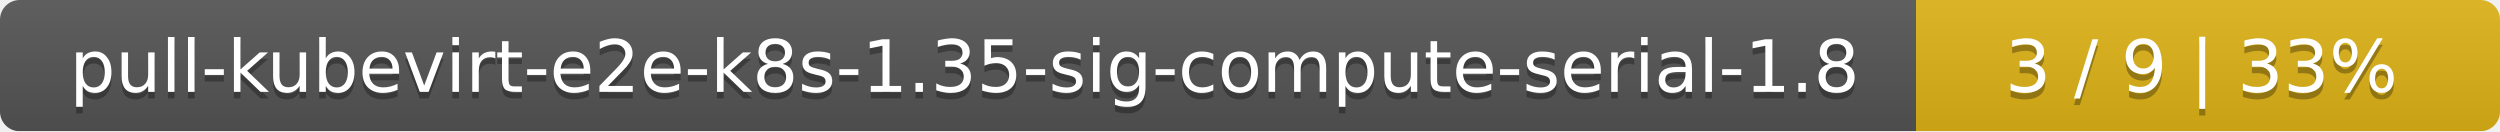
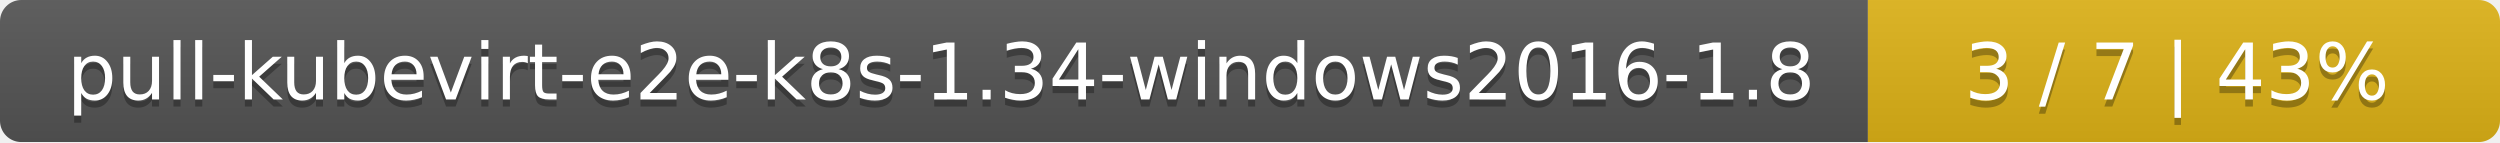
- <svg xmlns="http://www.w3.org/2000/svg" width="381" height="20">
+ <svg xmlns="http://www.w3.org/2000/svg" width="352" height="20">
  <linearGradient id="smooth" x2="0" y2="100%">
    <stop offset="0" stop-color="#bbb" stop-opacity=".1" />
    <stop offset="1" stop-opacity=".1" />
  </linearGradient>
  <mask id="round">
-     <rect width="381" height="20" rx="3" fill="#fff" />
+     <rect width="352" height="20" rx="3" fill="#fff" />
  </mask>
  <g mask="url(#round)">
-     <rect width="292" height="20" fill="#555" />
-     <rect x="292" width="89" height="20" fill="#dfb317" />
-     <rect width="381" height="20" fill="url(#smooth)" />
+     <rect width="263" height="20" fill="#555" />
+     <rect x="263" width="89" height="20" fill="#dfb317" />
+     <rect width="352" height="20" fill="url(#smooth)" />
  </g>
  <g fill="#fff" text-anchor="middle" font-family="DejaVu Sans,Verdana,Geneva,sans-serif" font-size="11">
-     <text x="147" y="15" fill="#010101" fill-opacity=".3">pull-kubevirt-e2e-k8s-1.35-sig-compute-serial-1.8</text>
-     <text x="147" y="14">pull-kubevirt-e2e-k8s-1.35-sig-compute-serial-1.8</text>
-     <text x="335.5" y="15" fill="#010101" fill-opacity=".3">3 / 9    |    33%</text>
-     <text x="335.5" y="14">3 / 9    |    33%</text>
+     <text x="132.5" y="15" fill="#010101" fill-opacity=".3">pull-kubevirt-e2e-k8s-1.34-windows2016-1.8</text>
+     <text x="132.5" y="14">pull-kubevirt-e2e-k8s-1.34-windows2016-1.8</text>
+     <text x="306.5" y="15" fill="#010101" fill-opacity=".3">3 / 7    |    43%</text>
+     <text x="306.5" y="14">3 / 7    |    43%</text>
  </g>
</svg>
